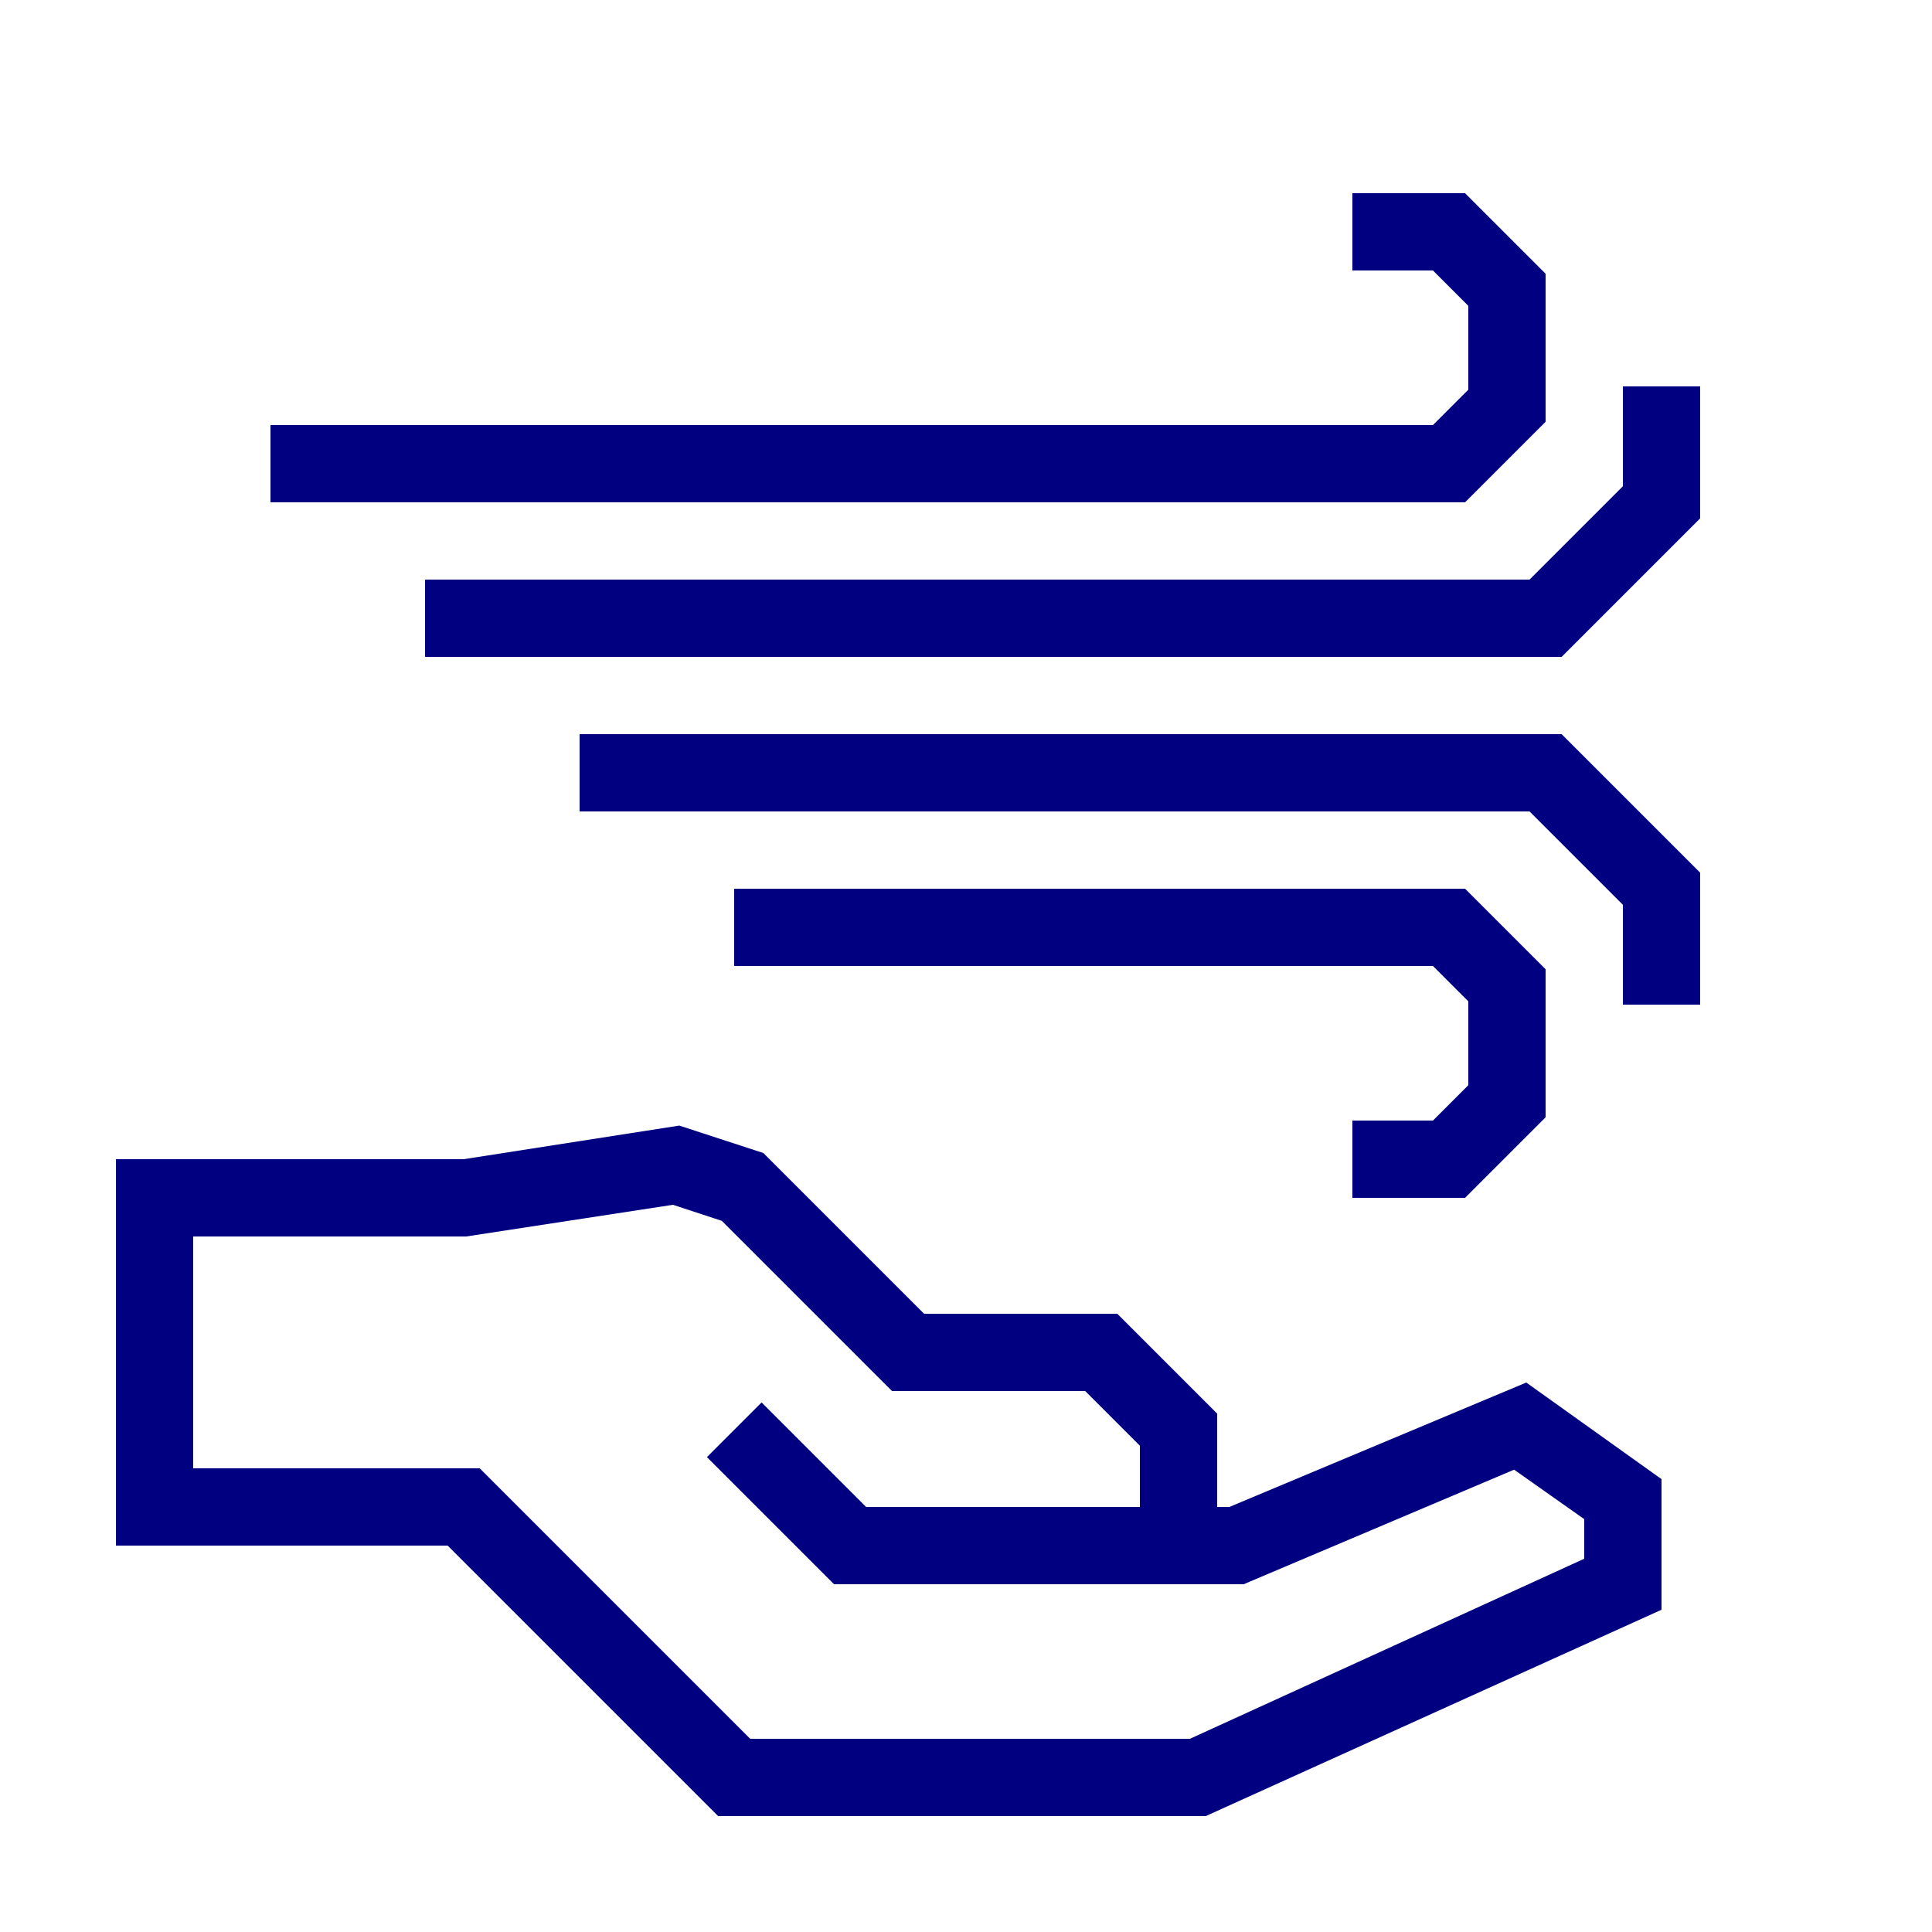
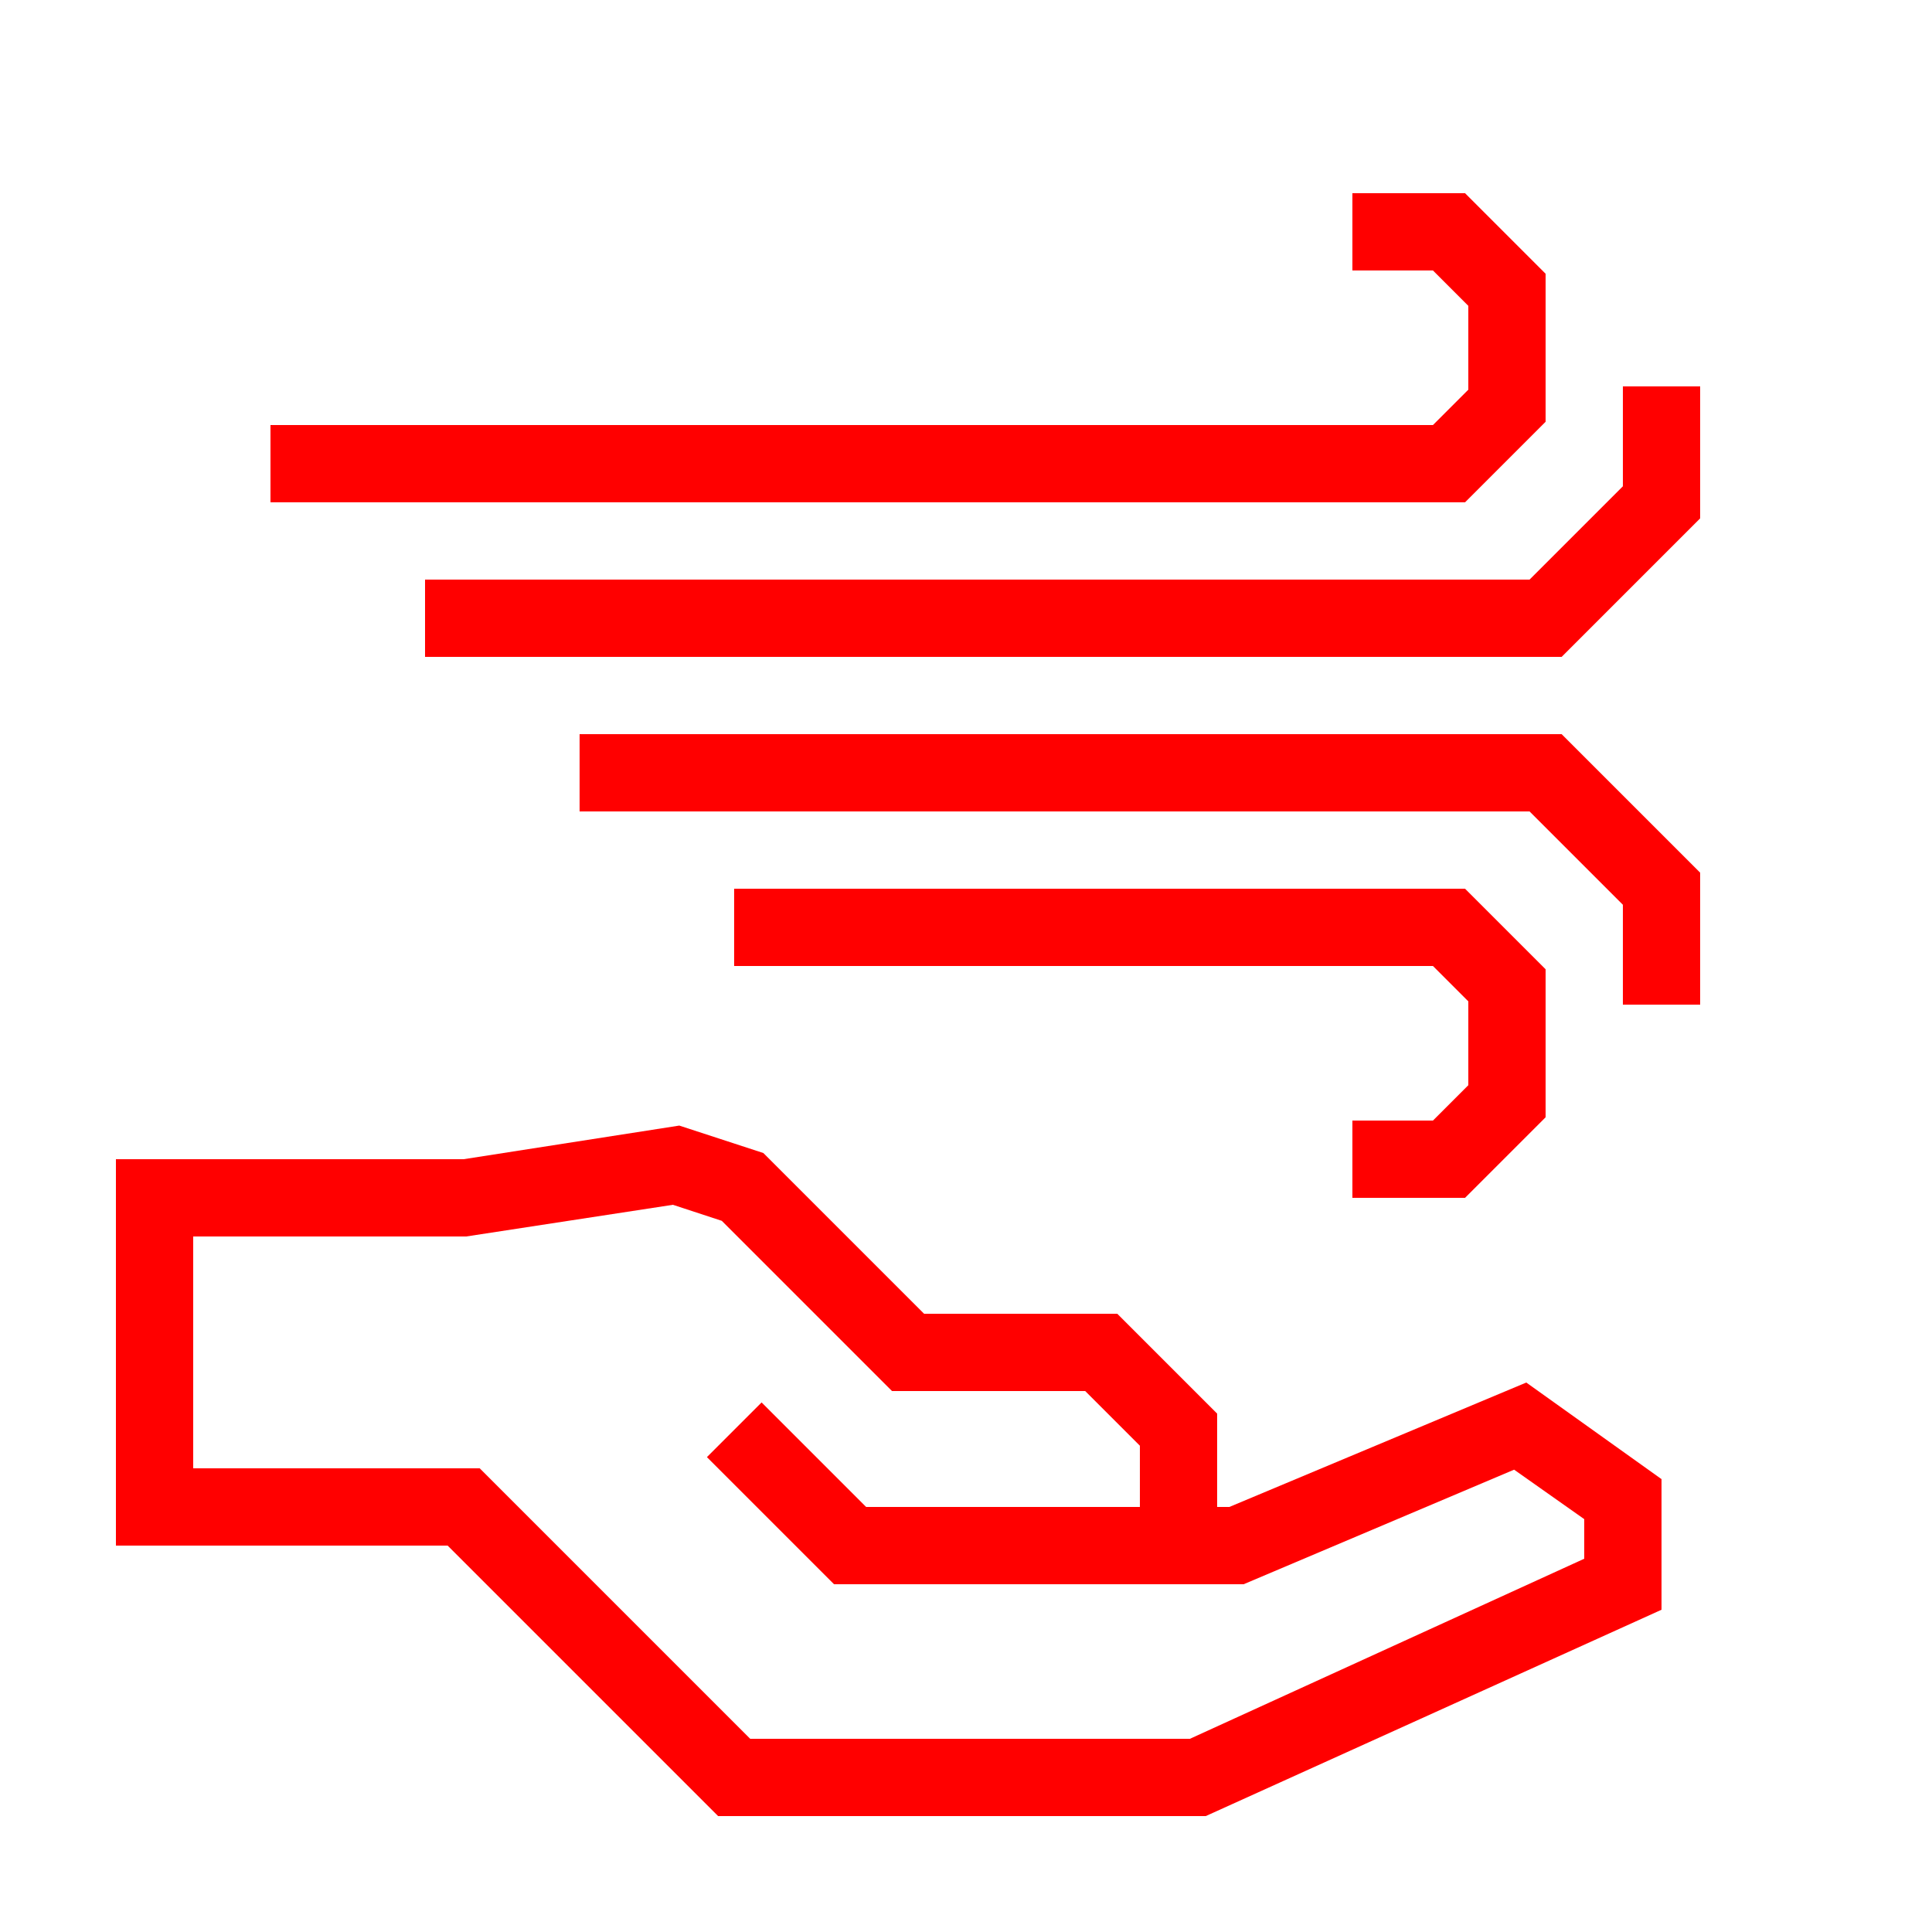
- <svg xmlns="http://www.w3.org/2000/svg" data-name="Warstwa 1" viewBox="0 0 100 100" x="0px" y="0px" style="fill:navy">
+ <svg xmlns="http://www.w3.org/2000/svg" data-name="Warstwa 1" viewBox="0 0 100 100" x="0px" y="0px" style="fill:red">
  <path d="M63.63,78H63V73.17L57.83,68h-10l-8.32-8.32-4.35-1.42L24,60H6V80H23.17l14,14H62.41L86,83.32V76.56l-7-5ZM82,80.68,61.59,90H38.83l-14-14H10V64H24.13l10.7-1.64,2.53.83L46.17,72h10L59,74.83V78H44.83l-5.41-5.41-2.83,2.83L43.17,82H64.37l14-5.93L82,78.63Z" />
  <polygon points="74.17 58 70 58 70 62 75.83 62 80 57.83 80 50.17 75.83 46 38 46 38 50 74.17 50 76 51.83 76 56.17 74.17 58" />
  <polygon points="30 38 30 42 79.17 42 84 46.83 84 52 88 52 88 45.17 80.83 38 30 38" />
  <polygon points="80 21.83 80 14.17 75.83 10 70 10 70 14 74.17 14 76 15.83 76 20.17 74.17 22 14 22 14 26 75.83 26 80 21.83" />
  <polygon points="84 20 84 25.17 79.17 30 22 30 22 34 80.83 34 88 26.83 88 20 84 20" />
</svg>
